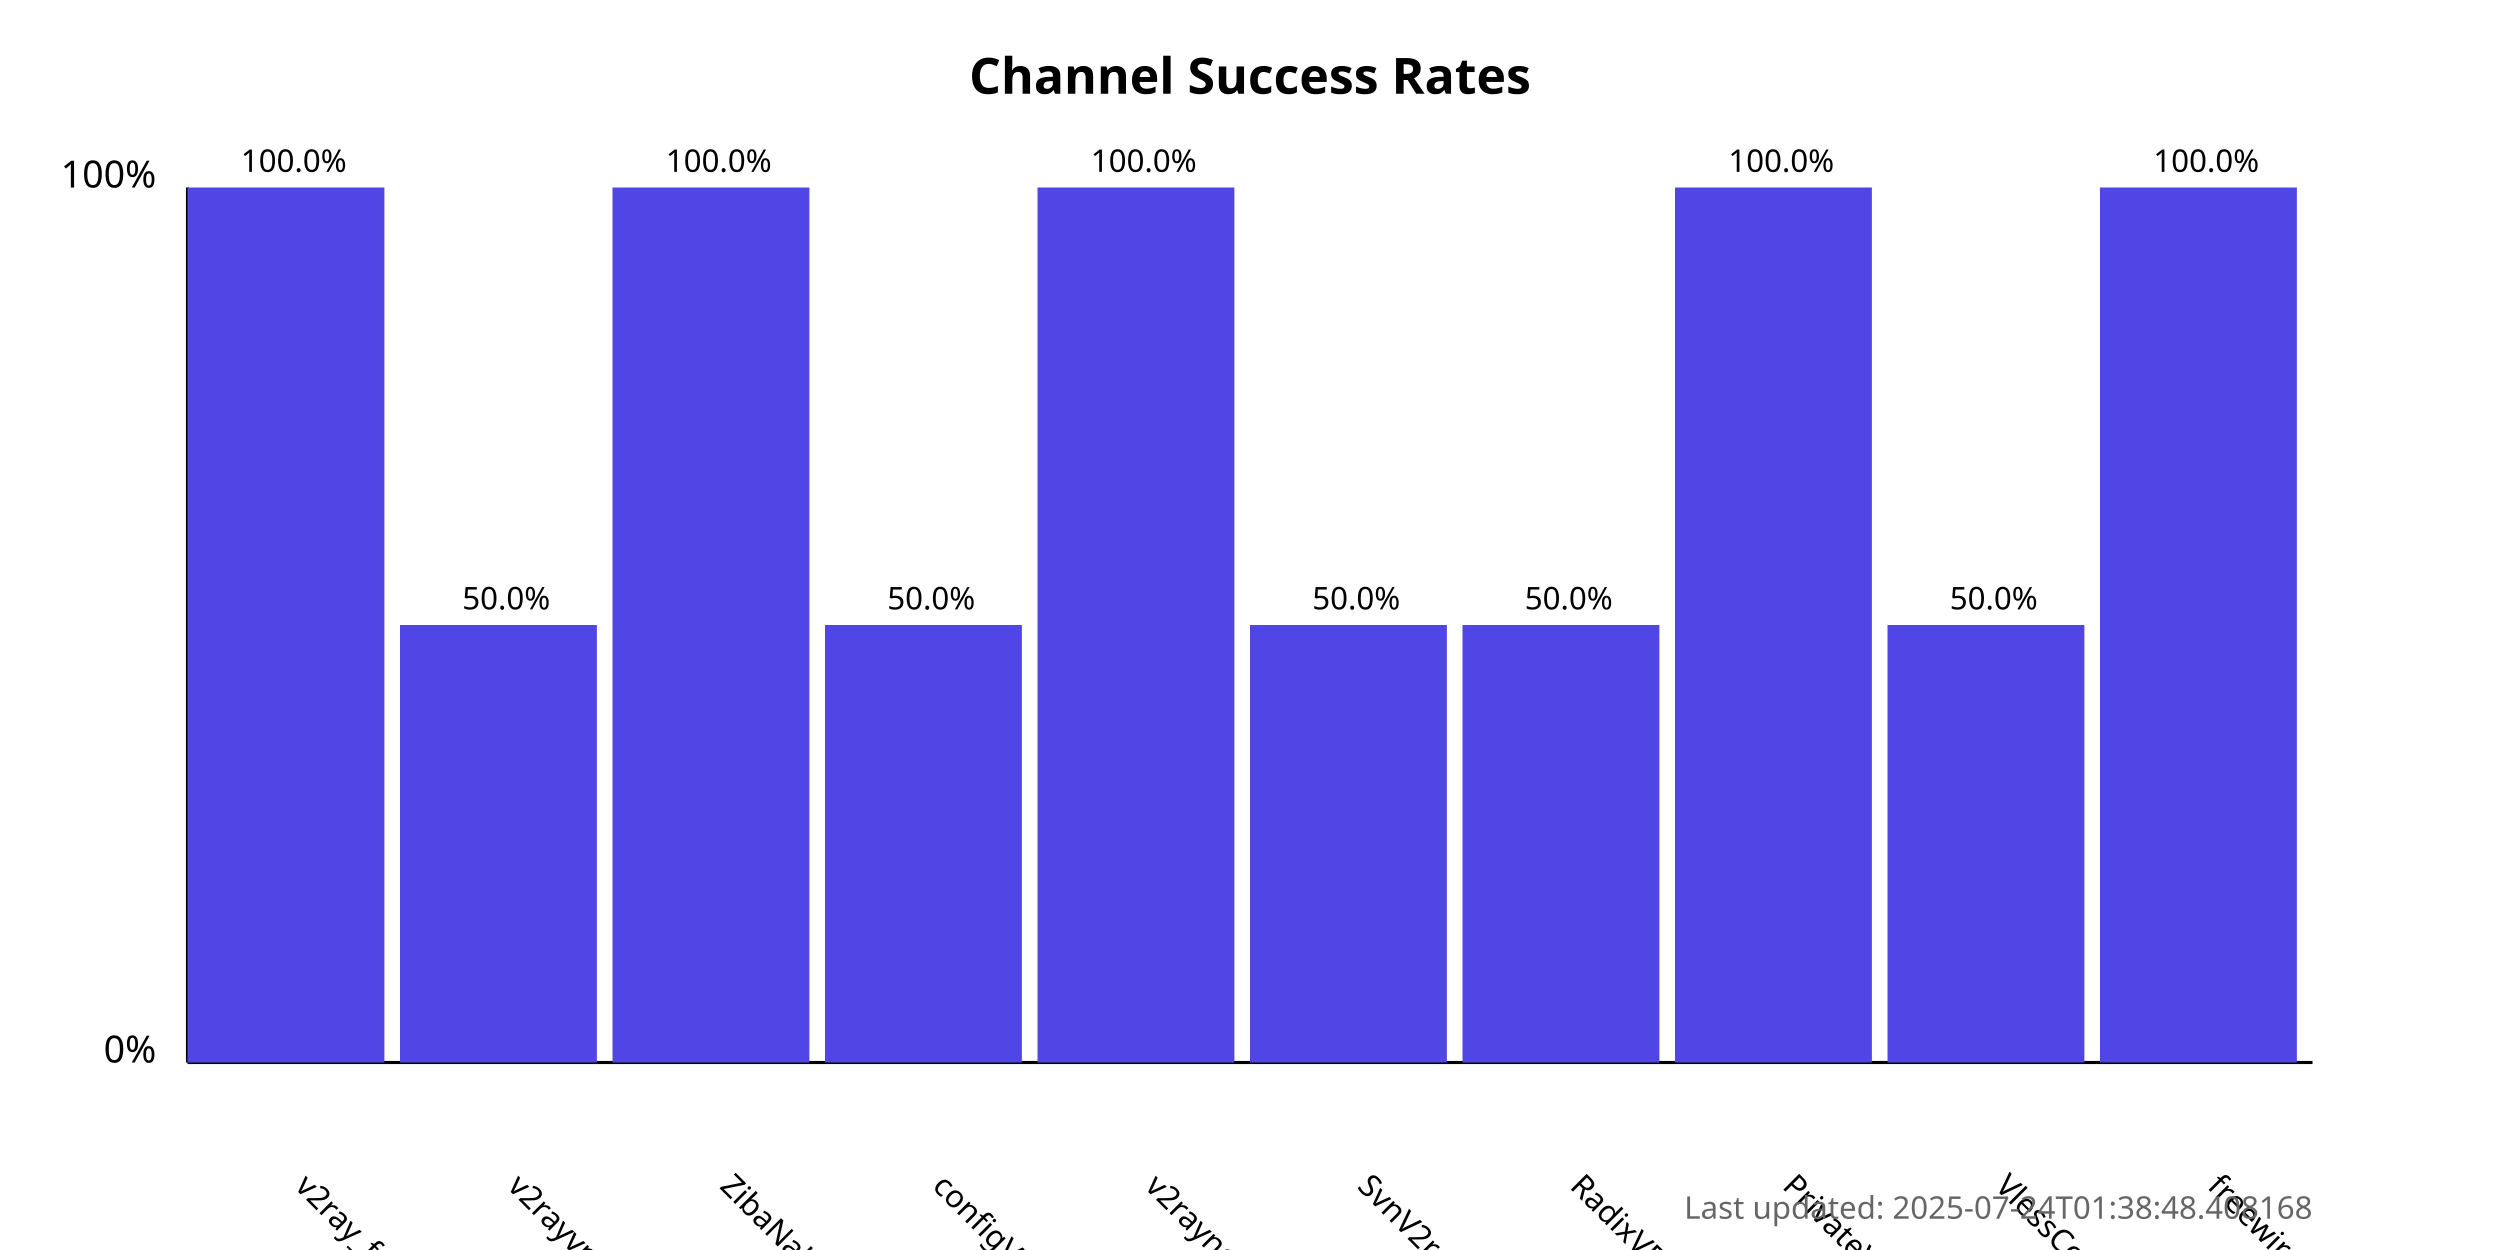
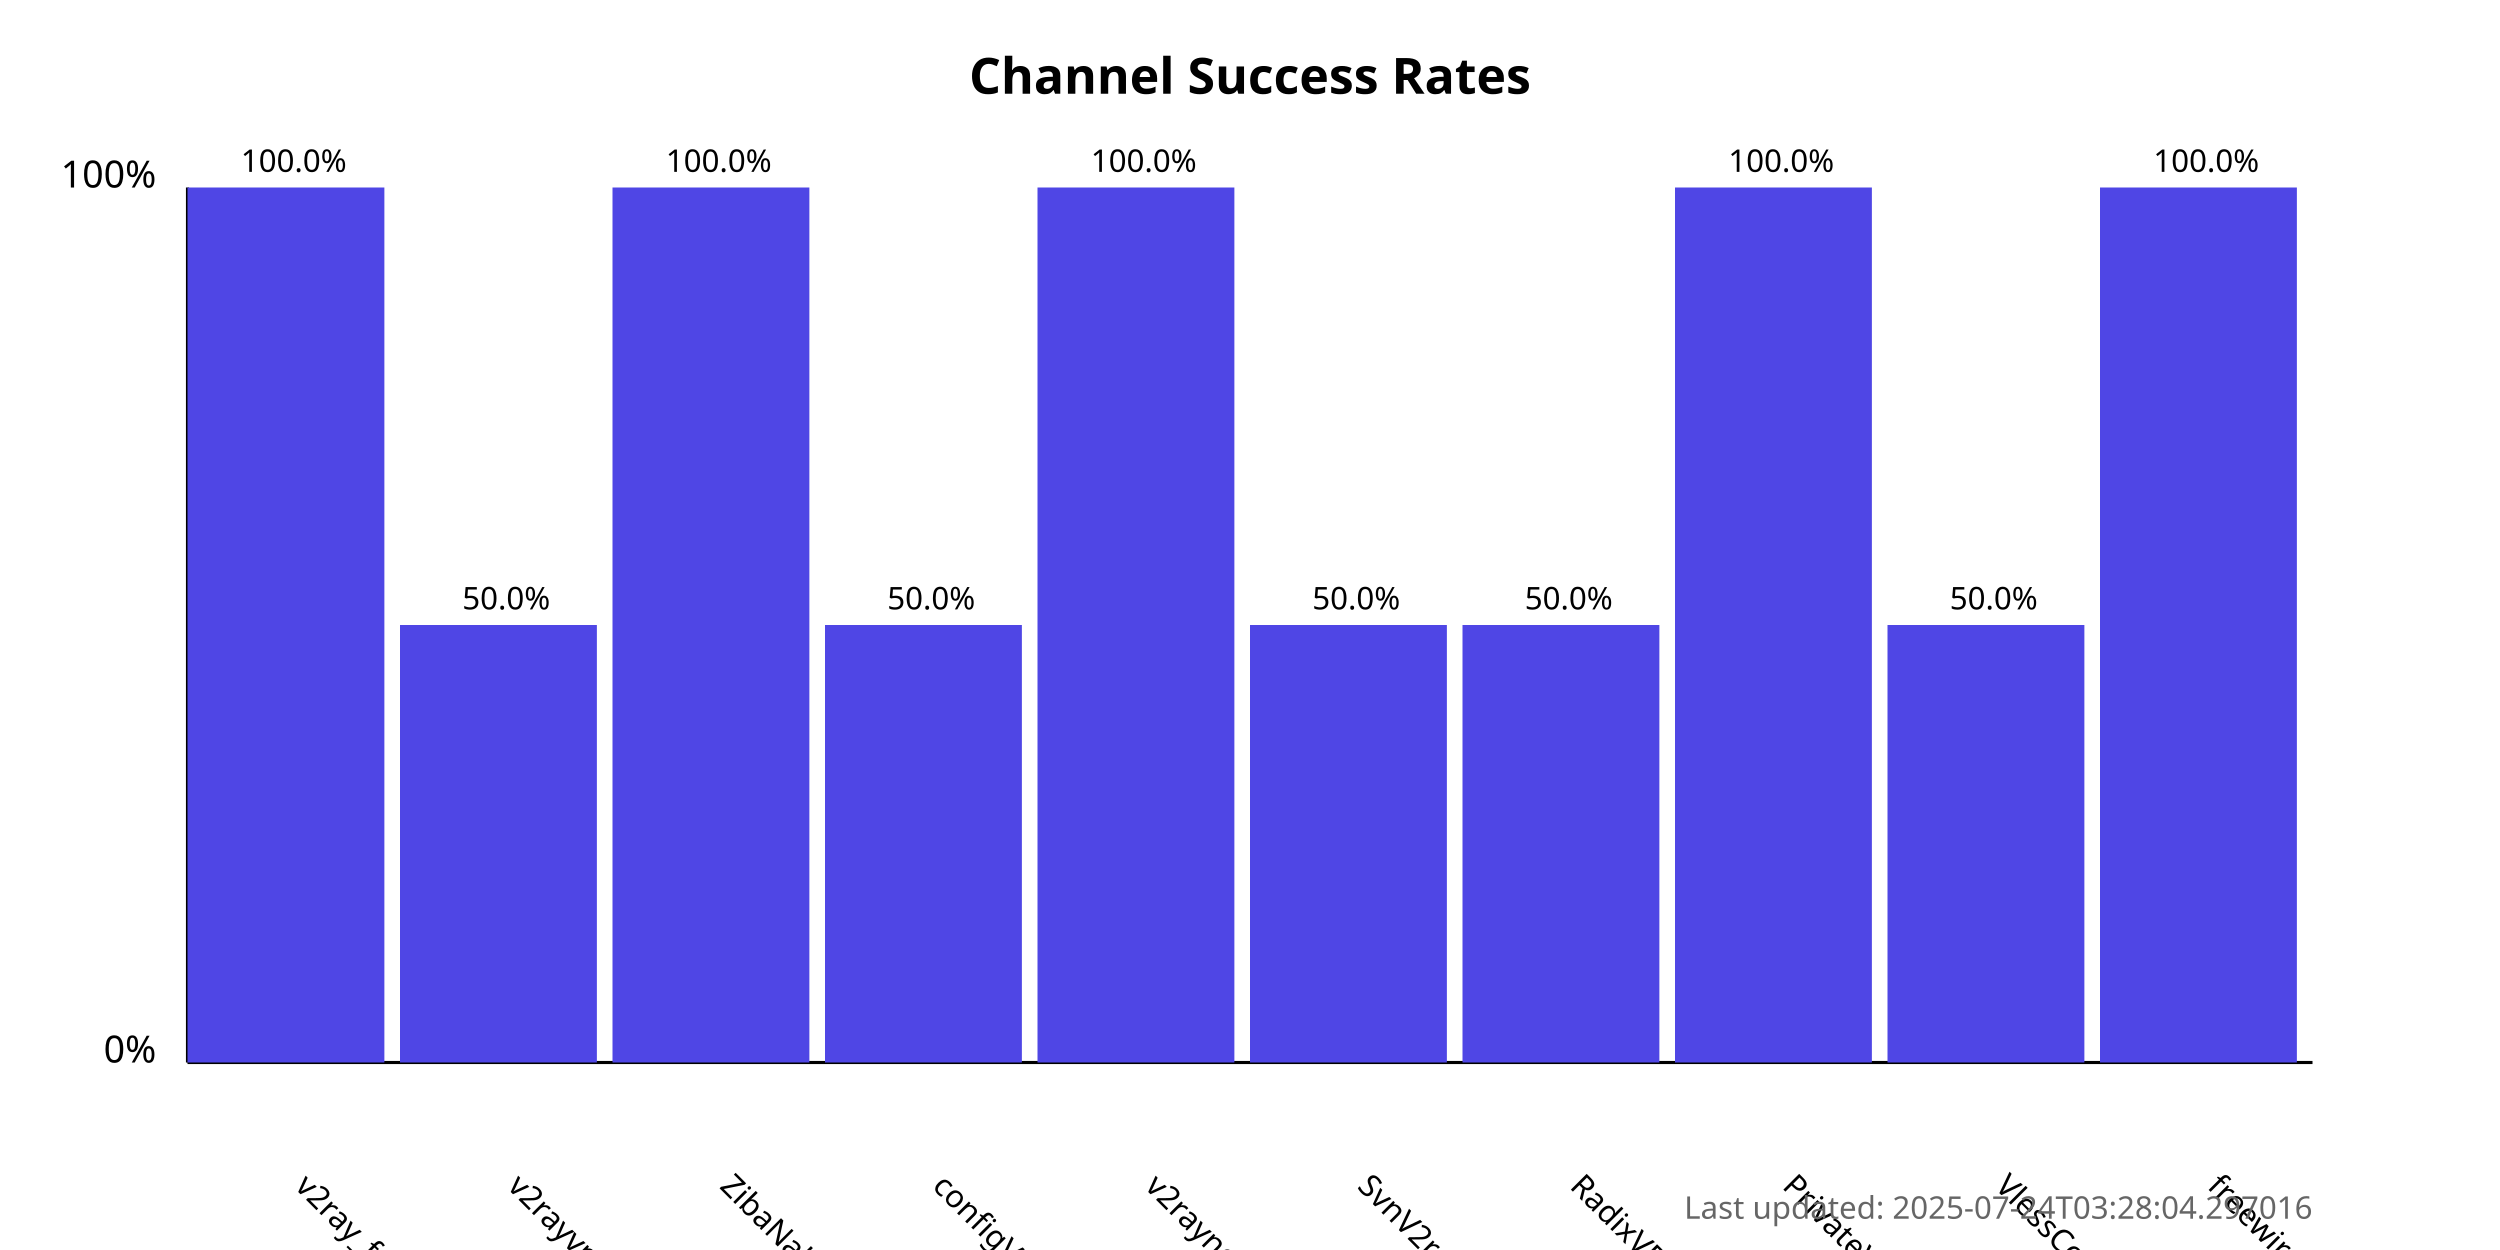
<svg xmlns="http://www.w3.org/2000/svg" width="800" height="400">
  <style>
            .chart-title { font: bold 16px sans-serif; }
            .axis-label { font: 12px sans-serif; }
            .tick-label { font: 10px sans-serif; }
            .bar { fill: #4f46e5; }
            .bar:hover { fill: #6366f1; }
            .timestamp { font: 10px sans-serif; fill: #666; }
        </style>
  <text x="400.0" y="30" text-anchor="middle" class="chart-title">
            Channel Success Rates
        </text>
  <line x1="60" y1="340" x2="60" y2="60" stroke="black" stroke-width="1" />
  <line x1="60" y1="340" x2="740" y2="340" stroke="black" stroke-width="1" />
  <text x="50" y="340" text-anchor="end" class="axis-label">0%</text>
  <text x="50" y="60" text-anchor="end" class="axis-label">100%</text>
  <g>
    <rect x="60" y="60.0" width="63.0" height="280.0" class="bar" />
    <text x="94.0" y="380" transform="rotate(45, 94.0, 380)" text-anchor="start" class="tick-label">
                v2ray_free_conf
            </text>
    <text x="94.0" y="55.0" text-anchor="middle" class="tick-label">
                100.0%
            </text>
  </g>
  <g>
    <rect x="128.0" y="200.0" width="63.0" height="140.0" class="bar" />
    <text x="162.0" y="380" transform="rotate(45, 162.0, 380)" text-anchor="start" class="tick-label">
                v2rayvpno
            </text>
    <text x="162.0" y="195.0" text-anchor="middle" class="tick-label">
                50.0%
            </text>
  </g>
  <g>
    <rect x="196.0" y="60.0" width="63.0" height="280.0" class="bar" />
    <text x="230.0" y="380" transform="rotate(45, 230.0, 380)" text-anchor="start" class="tick-label">
                ZibaNabz
            </text>
    <text x="230.0" y="55.0" text-anchor="middle" class="tick-label">
                100.0%
            </text>
  </g>
  <g>
    <rect x="264.0" y="200.0" width="63.0" height="140.0" class="bar" />
    <text x="298.0" y="380" transform="rotate(45, 298.0, 380)" text-anchor="start" class="tick-label">
                configV2rayForFree
            </text>
    <text x="298.0" y="195.0" text-anchor="middle" class="tick-label">
                50.0%
            </text>
  </g>
  <g>
    <rect x="332.0" y="60.0" width="63.0" height="280.0" class="bar" />
    <text x="366.0" y="380" transform="rotate(45, 366.0, 380)" text-anchor="start" class="tick-label">
                v2rayngvpn
            </text>
    <text x="366.0" y="55.0" text-anchor="middle" class="tick-label">
                100.0%
            </text>
  </g>
  <g>
    <rect x="400.0" y="200.0" width="63.0" height="140.0" class="bar" />
    <text x="434.0" y="380" transform="rotate(45, 434.0, 380)" text-anchor="start" class="tick-label">
                SvnV2ray
            </text>
    <text x="434.0" y="195.0" text-anchor="middle" class="tick-label">
                50.0%
            </text>
  </g>
  <g>
    <rect x="468.0" y="200.0" width="63.0" height="140.0" class="bar" />
    <text x="502.0" y="380" transform="rotate(45, 502.0, 380)" text-anchor="start" class="tick-label">
                RadixVPN
            </text>
    <text x="502.0" y="195.0" text-anchor="middle" class="tick-label">
                50.0%
            </text>
  </g>
  <g>
    <rect x="536.0" y="60.0" width="63.0" height="280.0" class="bar" />
    <text x="570.0" y="380" transform="rotate(45, 570.0, 380)" text-anchor="start" class="tick-label">
                PrivateVPNs
            </text>
    <text x="570.0" y="55.0" text-anchor="middle" class="tick-label">
                100.0%
            </text>
  </g>
  <g>
    <rect x="604.0" y="200.0" width="63.0" height="140.0" class="bar" />
    <text x="638.0" y="380" transform="rotate(45, 638.0, 380)" text-anchor="start" class="tick-label">
                VlessConfig
            </text>
    <text x="638.0" y="195.0" text-anchor="middle" class="tick-label">
                50.0%
            </text>
  </g>
  <g>
    <rect x="672.0" y="60.0" width="63.0" height="280.0" class="bar" />
    <text x="706.0" y="380" transform="rotate(45, 706.0, 380)" text-anchor="start" class="tick-label">
                freewireguard
            </text>
    <text x="706.0" y="55.0" text-anchor="middle" class="tick-label">
                100.0%
            </text>
  </g>
  <text x="740" y="390" text-anchor="end" class="timestamp">
-             Last updated: 2025-07-24T01:38:48.408168
+             Last updated: 2025-07-24T03:28:04.297016
        </text>
</svg>
